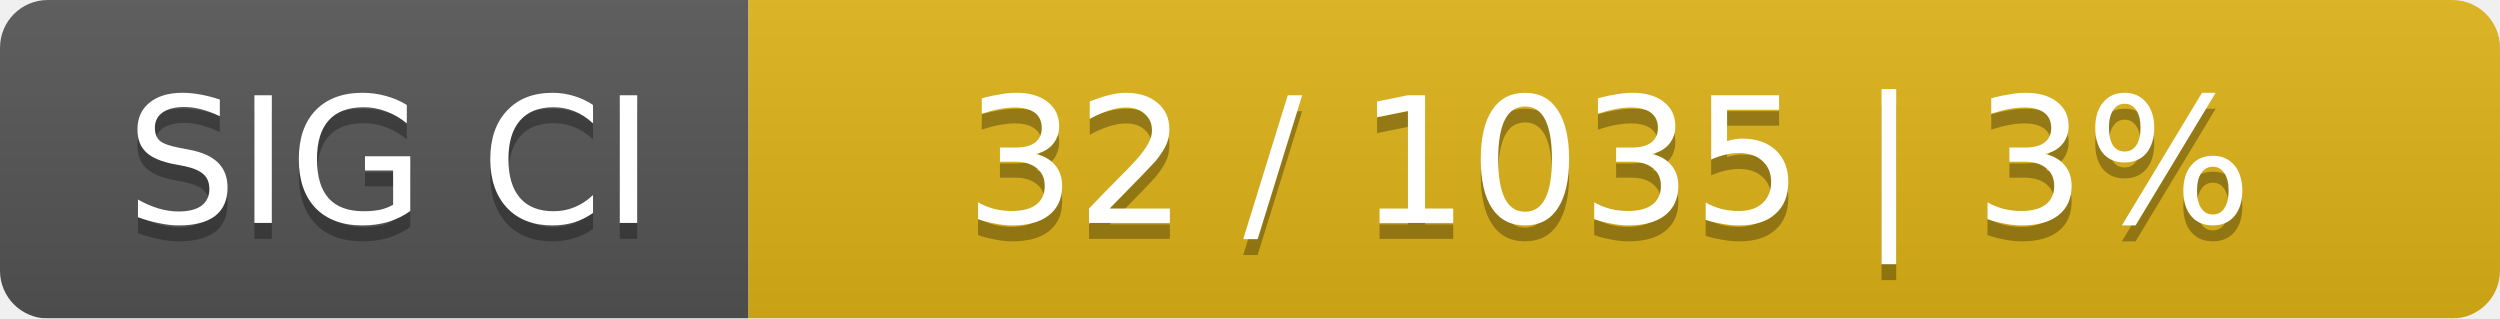
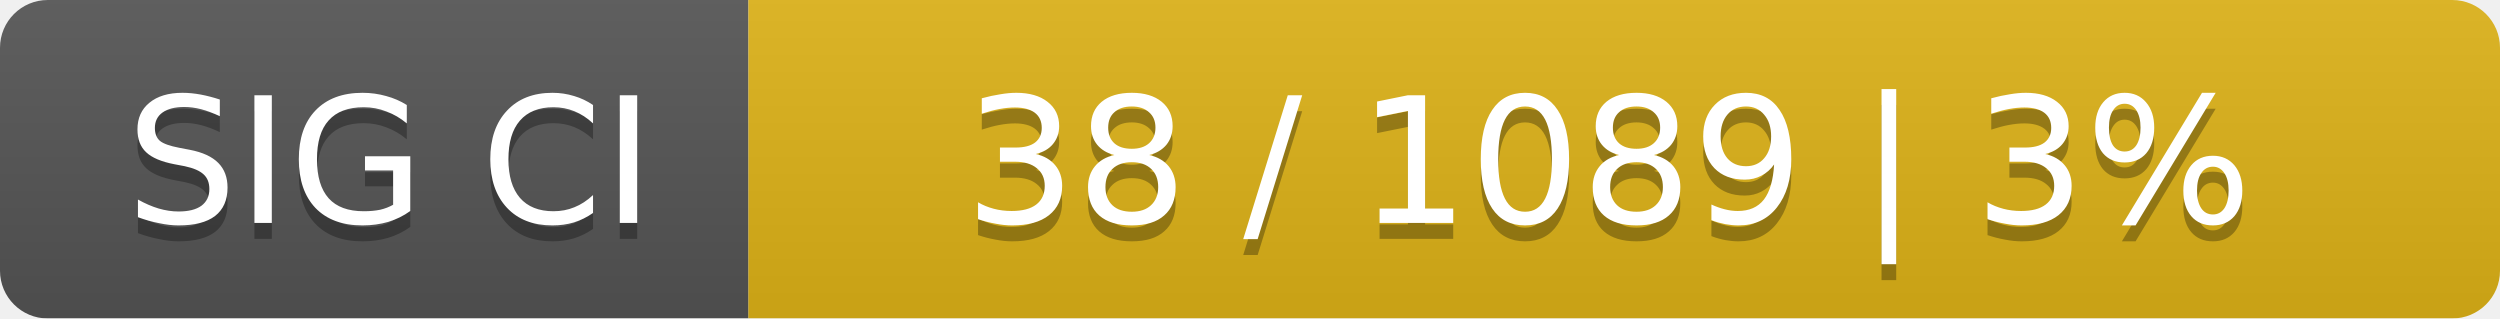
<svg xmlns="http://www.w3.org/2000/svg" width="157" height="20">
  <linearGradient id="smooth" x2="0" y2="100%">
    <stop offset="0" stop-color="#bbb" stop-opacity=".1" />
    <stop offset="1" stop-opacity=".1" />
  </linearGradient>
  <mask id="round">
    <rect width="157" height="20" rx="3" fill="#fff" />
  </mask>
  <g mask="url(#round)">
    <rect width="47" height="20" fill="#555" />
    <rect x="47" width="110" height="20" fill="#dfb317" />
    <rect width="157" height="20" fill="url(#smooth)" />
  </g>
  <g fill="#fff" text-anchor="middle" font-family="DejaVu Sans,Verdana,Geneva,sans-serif" font-size="11">
    <text x="24.5" y="15" fill="#010101" fill-opacity=".3">SIG CI</text>
    <text x="24.5" y="14">SIG CI</text>
-     <text x="101" y="15" fill="#010101" fill-opacity=".3">32 / 1035    |    3%</text>
-     <text x="101" y="14">32 / 1035    |    3%</text>
+     <text x="101" y="15" fill="#010101" fill-opacity=".3">38 / 1089    |    3%</text>
+     <text x="101" y="14">38 / 1089    |    3%</text>
  </g>
</svg>
